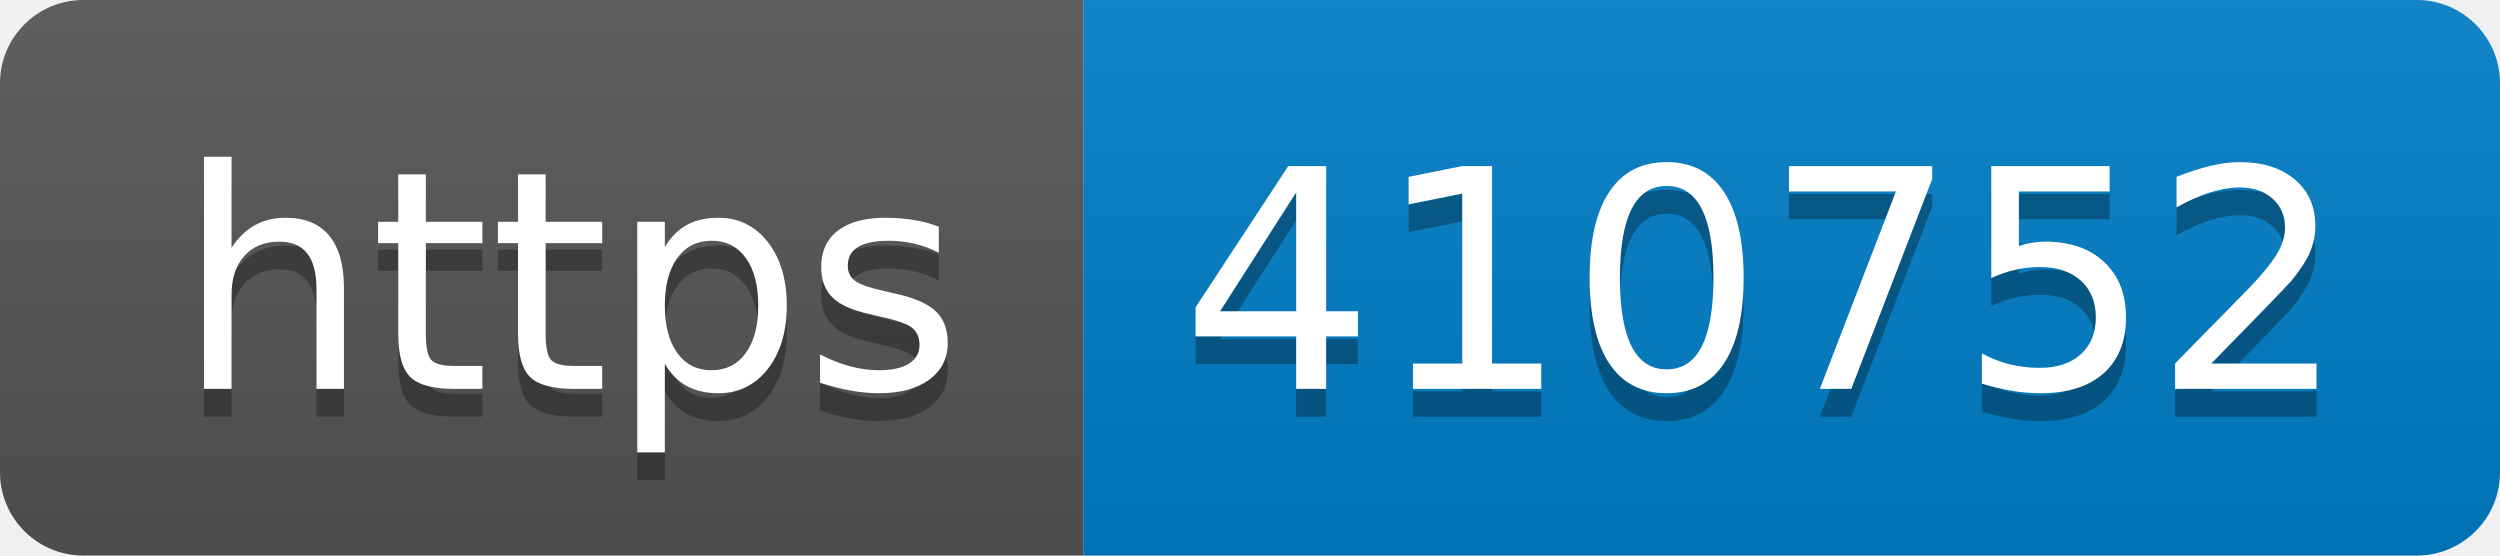
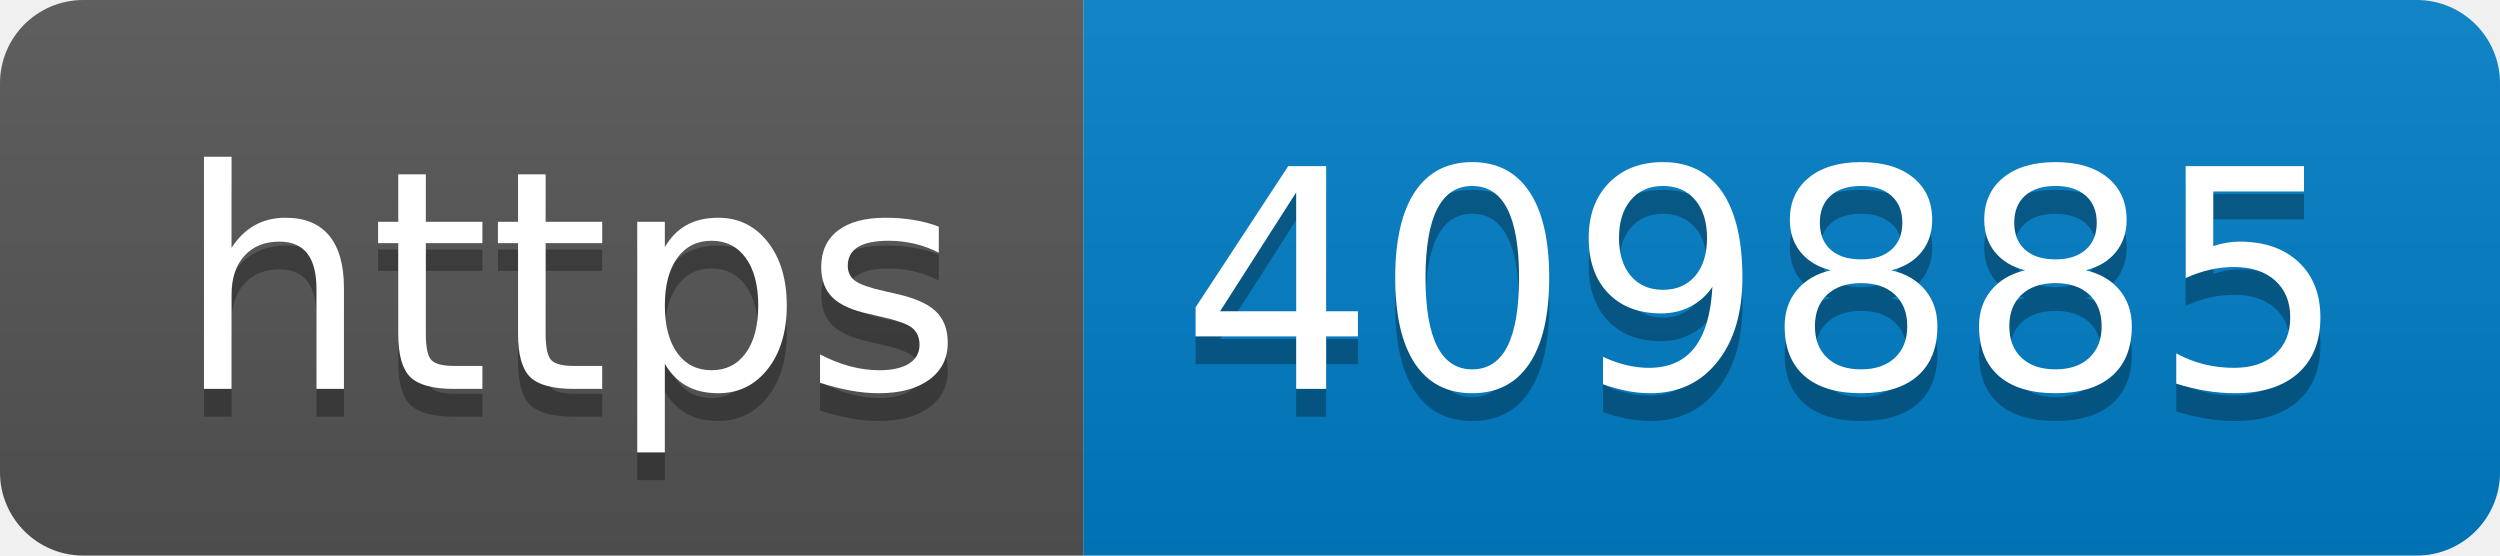
- <svg xmlns="http://www.w3.org/2000/svg" width="90" height="20" role="img" aria-label="https: 410752">
+ <svg xmlns="http://www.w3.org/2000/svg" width="90" height="20" role="img" aria-label="https: 409885">
  <linearGradient id="s" x2="0" y2="100%">
    <stop offset="0" stop-color="#bbb" stop-opacity=".1" />
    <stop offset="1" stop-opacity=".1" />
  </linearGradient>
  <clipPath id="r">
    <rect width="90" height="20" rx="3" fill="#fff" />
  </clipPath>
  <g clip-path="url(#r)">
    <rect width="39" height="20" fill="#555" />
    <rect x="39" width="51" height="20" fill="#007ec6" />
    <rect width="90" height="20" fill="url(#s)" />
  </g>
  <g fill="#fff" text-anchor="middle" font-family="Verdana,Geneva,DejaVu Sans,sans-serif" text-rendering="geometricPrecision" font-size="110">
    <text aria-hidden="true" x="205" y="150" fill="#010101" fill-opacity=".3" transform="scale(.1)" textLength="290">https</text>
    <text x="205" y="140" transform="scale(.1)" fill="#fff" textLength="290">https</text>
-     <text aria-hidden="true" x="635" y="150" fill="#010101" fill-opacity=".3" transform="scale(.1)" textLength="410">410752</text>
-     <text x="635" y="140" transform="scale(.1)" fill="#fff" textLength="410">410752</text>
+     <text aria-hidden="true" x="635" y="150" fill="#010101" fill-opacity=".3" transform="scale(.1)" textLength="410">409885</text>
+     <text x="635" y="140" transform="scale(.1)" fill="#fff" textLength="410">409885</text>
  </g>
</svg>
